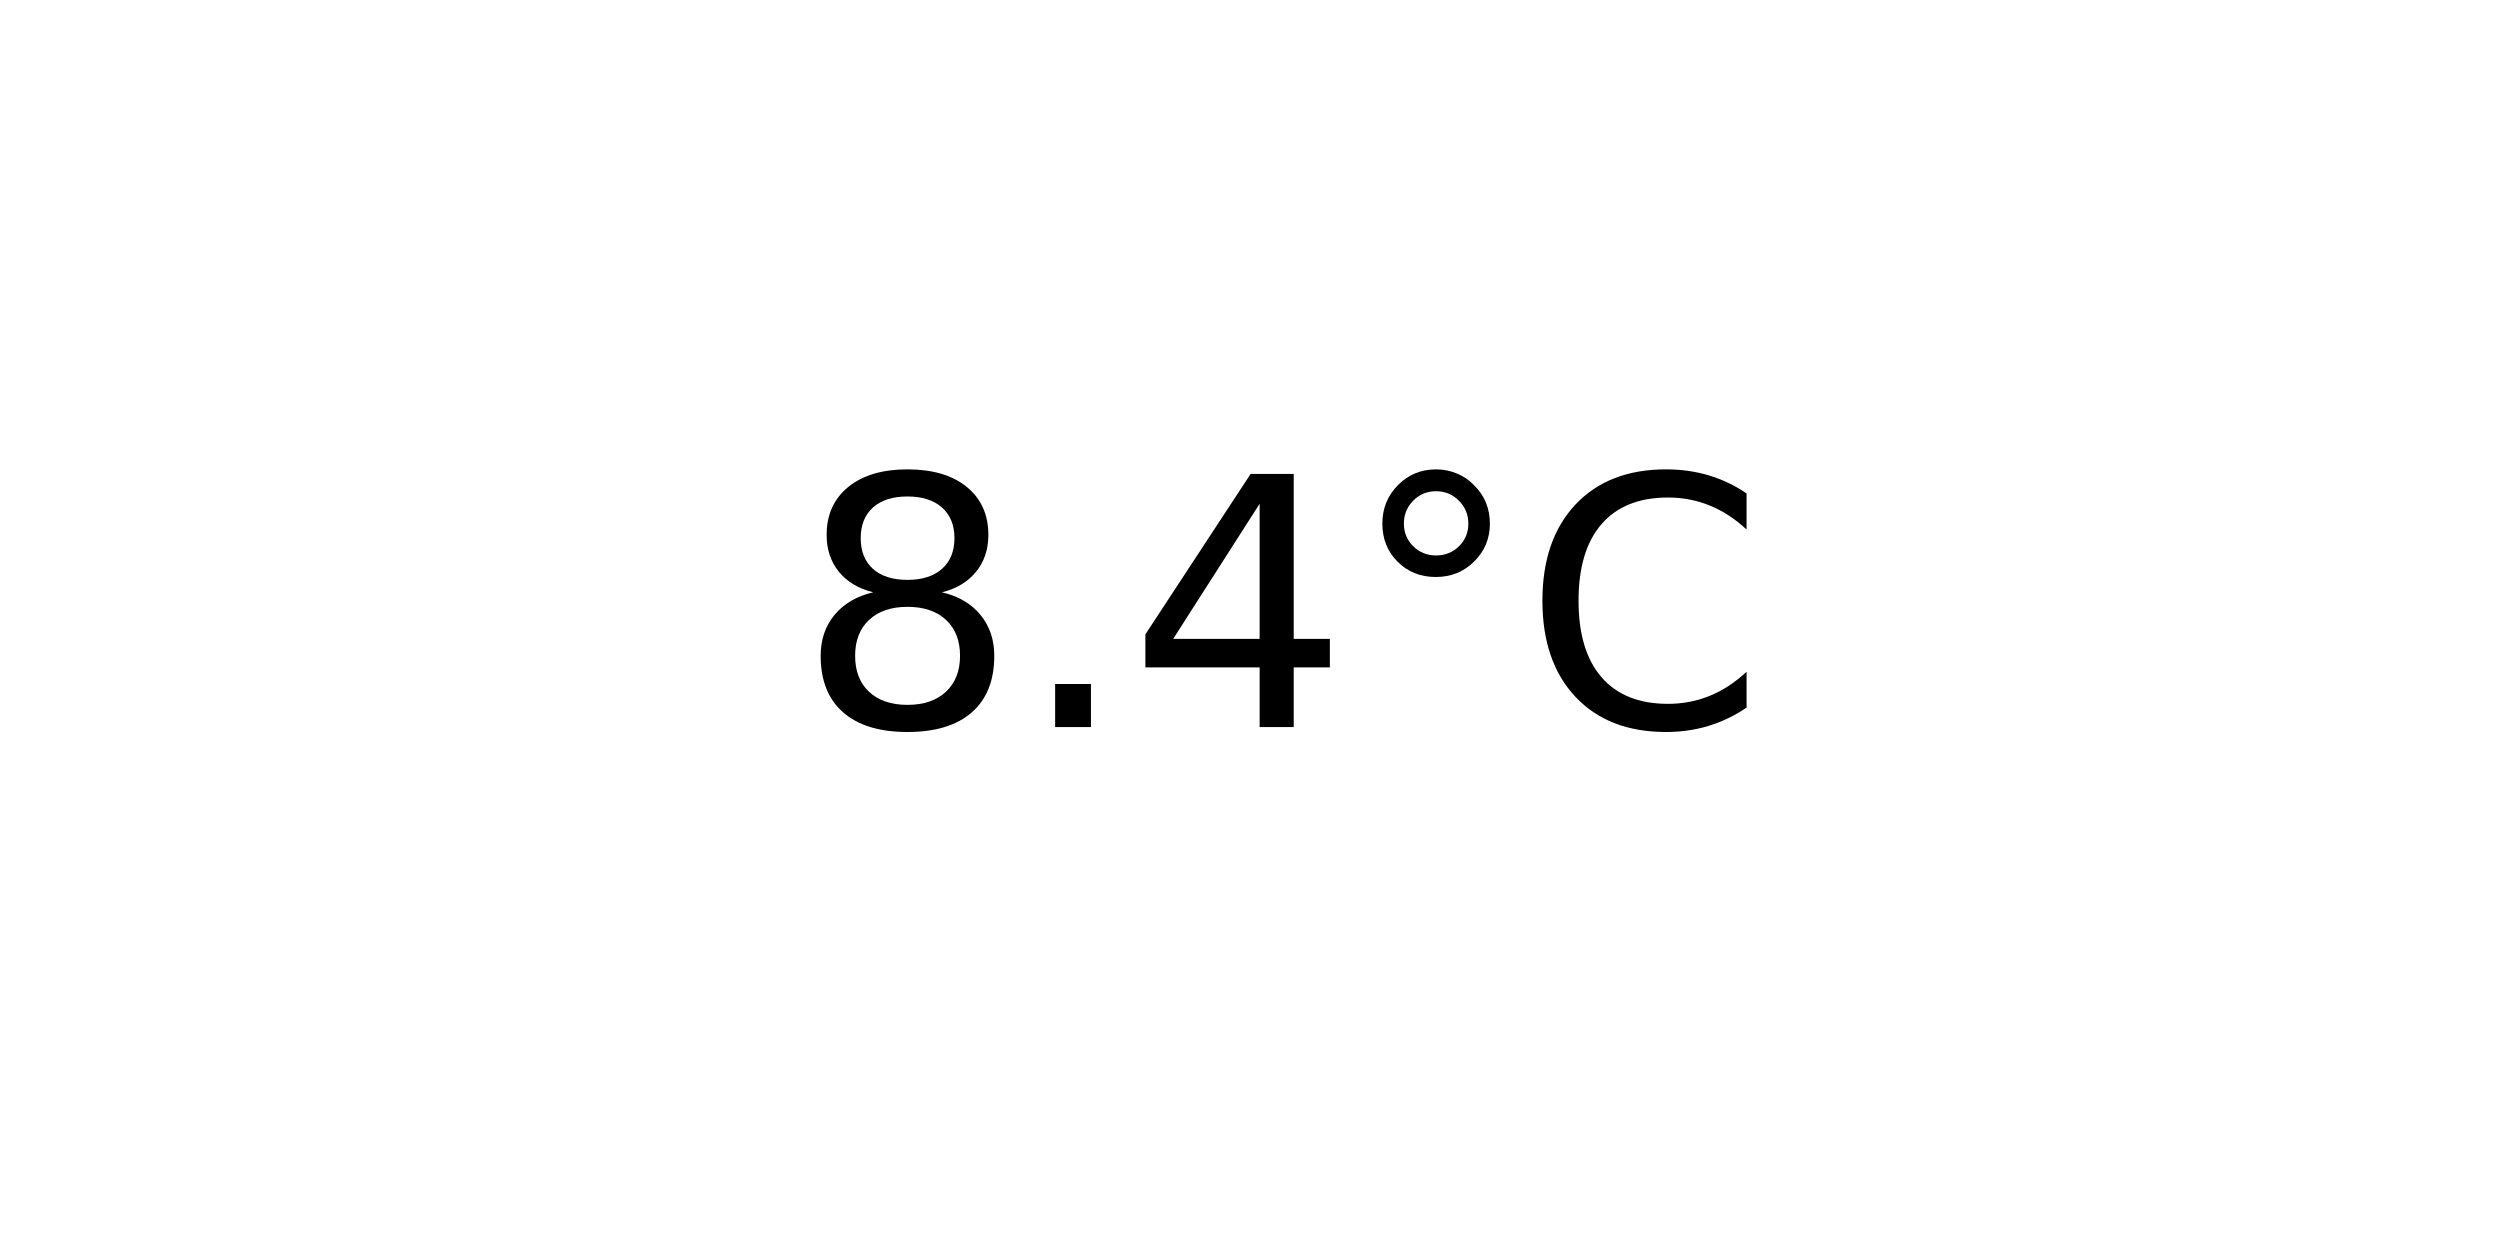
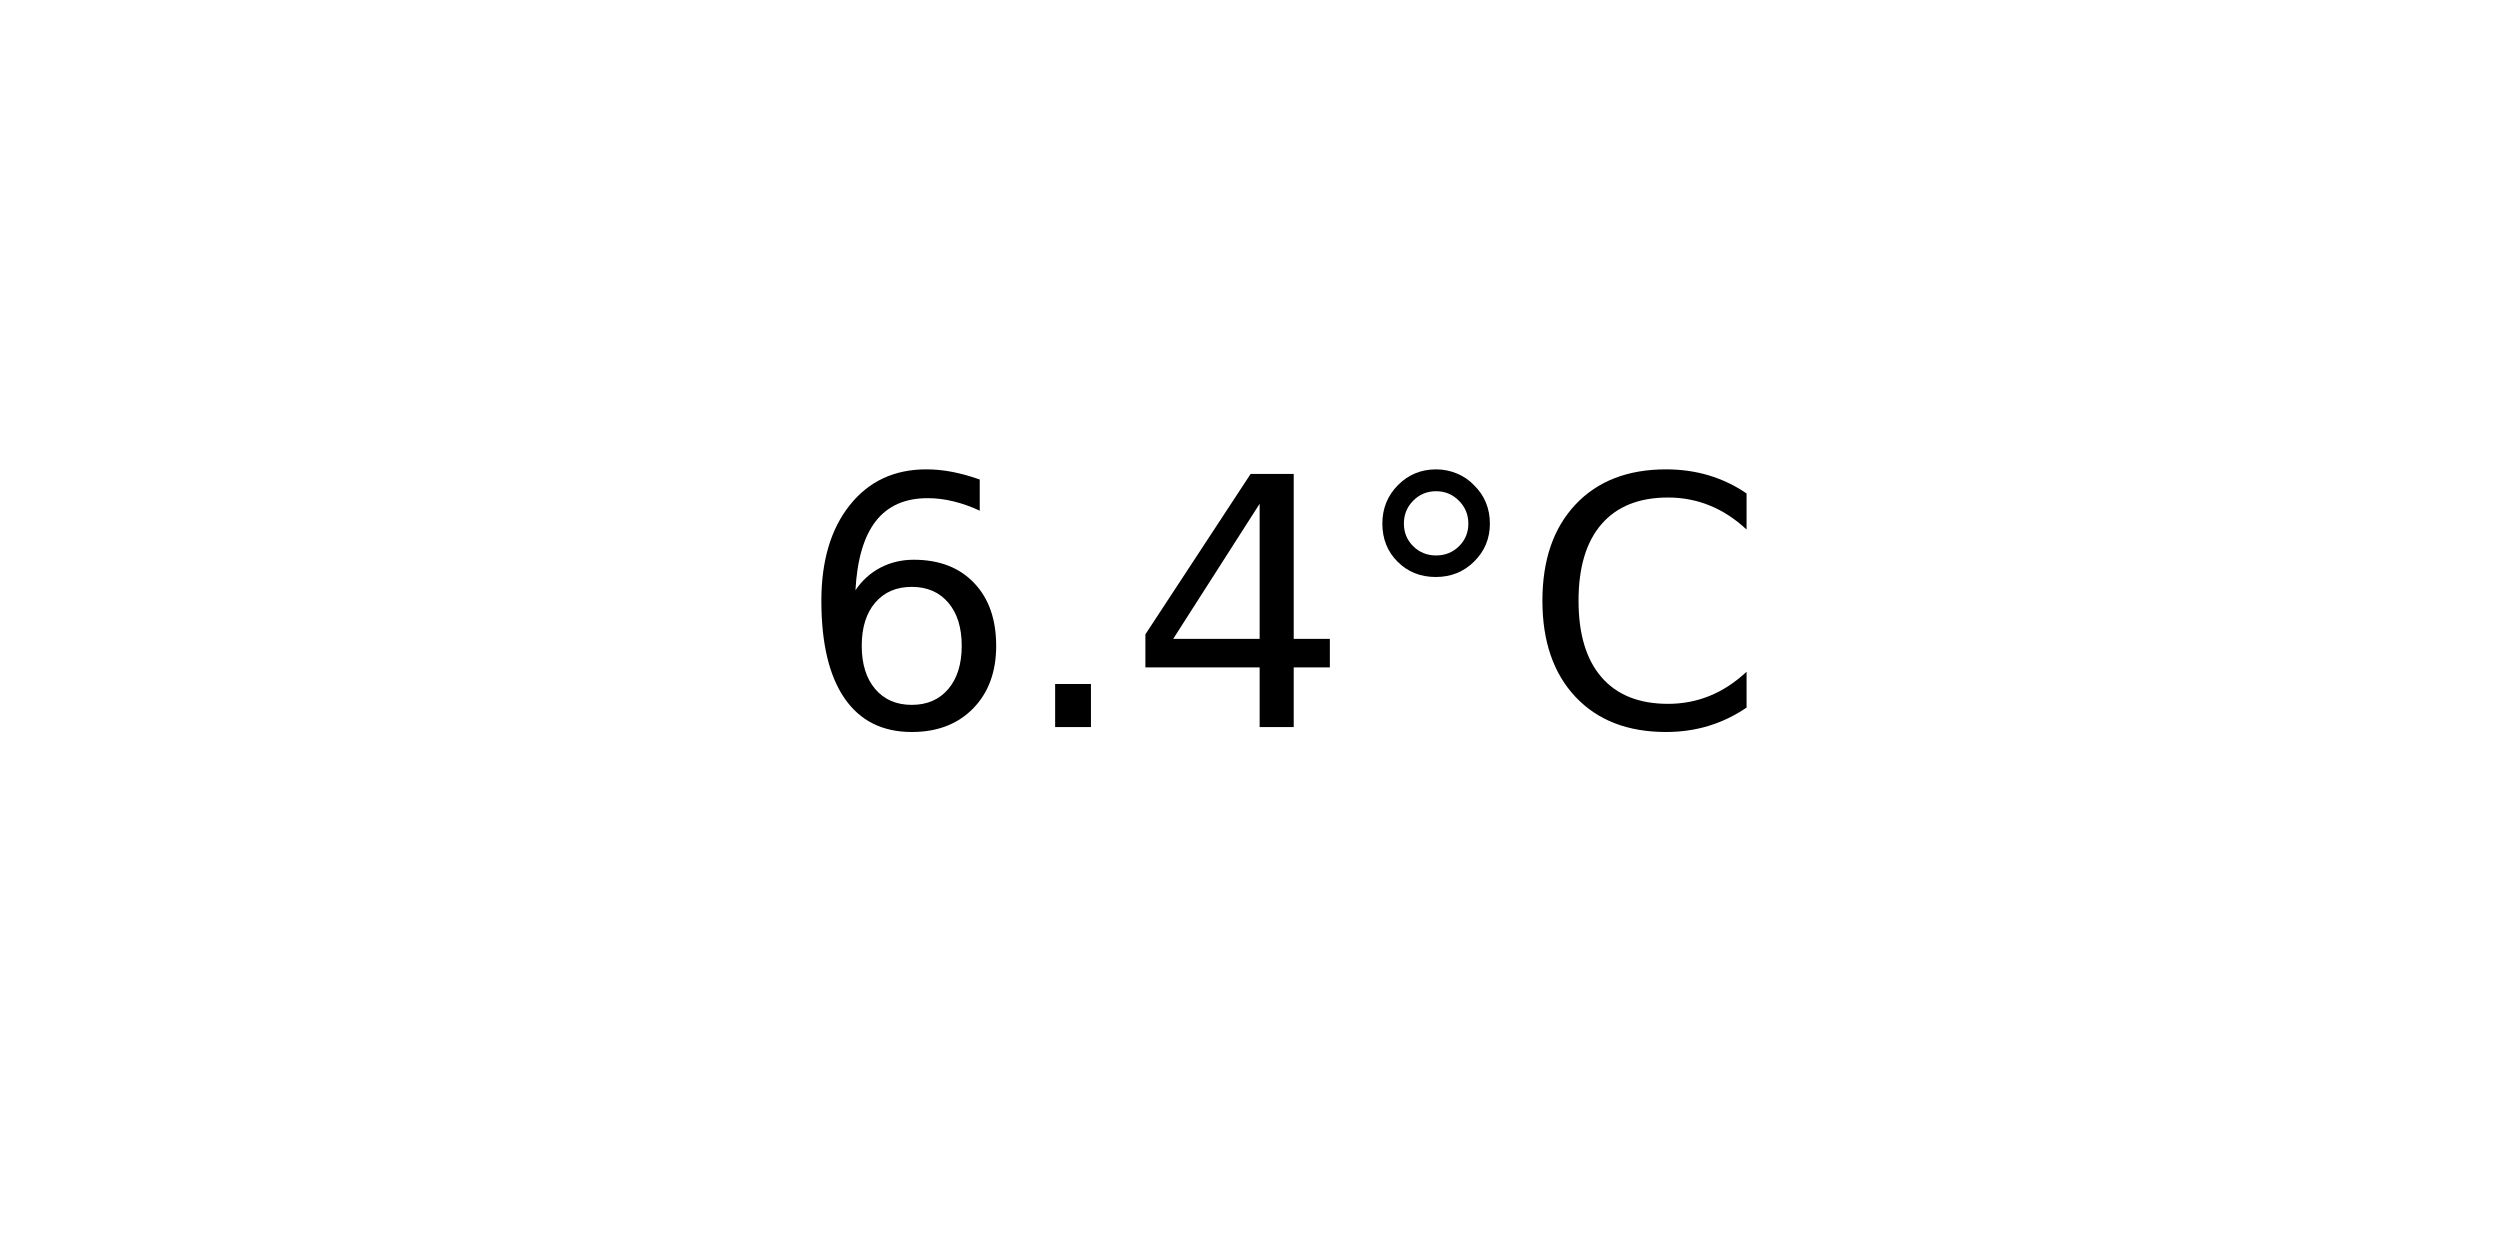
<svg xmlns="http://www.w3.org/2000/svg" xmlns:xlink="http://www.w3.org/1999/xlink" width="72pt" height="36pt" viewBox="0 0 72 36" version="1.1">
  <defs>
    <style type="text/css">*{stroke-linejoin: round; stroke-linecap: butt}</style>
  </defs>
  <g id="figure_1">
    <g id="axes_1">
      <g id="text_1">
        <g transform="translate(22.95703 20.93937) scale(0.1 -0.1)">
          <defs>
-             <path id="DejaVuSans-38" d="M 2034 2216  Q 1584 2216 1326 1975  Q 1069 1734 1069 1313  Q 1069 891 1326 650  Q 1584 409 2034 409  Q 2484 409 2743 651  Q 3003 894 3003 1313  Q 3003 1734 2745 1975  Q 2488 2216 2034 2216  z M 1403 2484  Q 997 2584 770 2862  Q 544 3141 544 3541  Q 544 4100 942 4425  Q 1341 4750 2034 4750  Q 2731 4750 3128 4425  Q 3525 4100 3525 3541  Q 3525 3141 3298 2862  Q 3072 2584 2669 2484  Q 3125 2378 3379 2068  Q 3634 1759 3634 1313  Q 3634 634 3220 271  Q 2806 -91 2034 -91  Q 1263 -91 848 271  Q 434 634 434 1313  Q 434 1759 690 2068  Q 947 2378 1403 2484  z M 1172 3481  Q 1172 3119 1398 2916  Q 1625 2713 2034 2713  Q 2441 2713 2670 2916  Q 2900 3119 2900 3481  Q 2900 3844 2670 4047  Q 2441 4250 2034 4250  Q 1625 4250 1398 4047  Q 1172 3844 1172 3481  z " transform="scale(0.015625)" />
+             <path id="DejaVuSans-36" d="M 2113 2584  Q 1688 2584 1439 2293  Q 1191 2003 1191 1497  Q 1191 994 1439 701  Q 1688 409 2113 409  Q 2538 409 2786 701  Q 3034 994 3034 1497  Q 3034 2003 2786 2293  Q 2538 2584 2113 2584  z M 3366 4563  L 3366 3988  Q 3128 4100 2886 4159  Q 2644 4219 2406 4219  Q 1781 4219 1451 3797  Q 1122 3375 1075 2522  Q 1259 2794 1537 2939  Q 1816 3084 2150 3084  Q 2853 3084 3261 2657  Q 3669 2231 3669 1497  Q 3669 778 3244 343  Q 2819 -91 2113 -91  Q 1303 -91 875 529  Q 447 1150 447 2328  Q 447 3434 972 4092  Q 1497 4750 2381 4750  Q 2619 4750 2861 4703  Q 3103 4656 3366 4563  z " transform="scale(0.015625)" />
            <path id="DejaVuSans-2e" d="M 684 794  L 1344 794  L 1344 0  L 684 0  L 684 794  z " transform="scale(0.015625)" />
            <path id="DejaVuSans-34" d="M 2419 4116  L 825 1625  L 2419 1625  L 2419 4116  z M 2253 4666  L 3047 4666  L 3047 1625  L 3713 1625  L 3713 1100  L 3047 1100  L 3047 0  L 2419 0  L 2419 1100  L 313 1100  L 313 1709  L 2253 4666  z " transform="scale(0.015625)" />
            <path id="DejaVuSans-b0" d="M 1600 4347  Q 1350 4347 1178 4173  Q 1006 4000 1006 3750  Q 1006 3503 1178 3333  Q 1350 3163 1600 3163  Q 1850 3163 2022 3333  Q 2194 3503 2194 3750  Q 2194 3997 2020 4172  Q 1847 4347 1600 4347  z M 1600 4750  Q 1800 4750 1984 4673  Q 2169 4597 2303 4453  Q 2447 4313 2519 4134  Q 2591 3956 2591 3750  Q 2591 3338 2302 3052  Q 2013 2766 1594 2766  Q 1172 2766 890 3047  Q 609 3328 609 3750  Q 609 4169 896 4459  Q 1184 4750 1600 4750  z " transform="scale(0.015625)" />
            <path id="DejaVuSans-43" d="M 4122 4306  L 4122 3641  Q 3803 3938 3442 4084  Q 3081 4231 2675 4231  Q 1875 4231 1450 3742  Q 1025 3253 1025 2328  Q 1025 1406 1450 917  Q 1875 428 2675 428  Q 3081 428 3442 575  Q 3803 722 4122 1019  L 4122 359  Q 3791 134 3420 21  Q 3050 -91 2638 -91  Q 1578 -91 968 557  Q 359 1206 359 2328  Q 359 3453 968 4101  Q 1578 4750 2638 4750  Q 3056 4750 3426 4639  Q 3797 4528 4122 4306  z " transform="scale(0.015625)" />
          </defs>
-           <use xlink:href="#DejaVuSans-38" />
+           <use xlink:href="#DejaVuSans-36" />
          <use xlink:href="#DejaVuSans-2e" x="63.623" />
          <use xlink:href="#DejaVuSans-34" x="95.41" />
          <use xlink:href="#DejaVuSans-b0" x="159.033" />
          <use xlink:href="#DejaVuSans-43" x="209.033" />
        </g>
      </g>
    </g>
  </g>
</svg>
